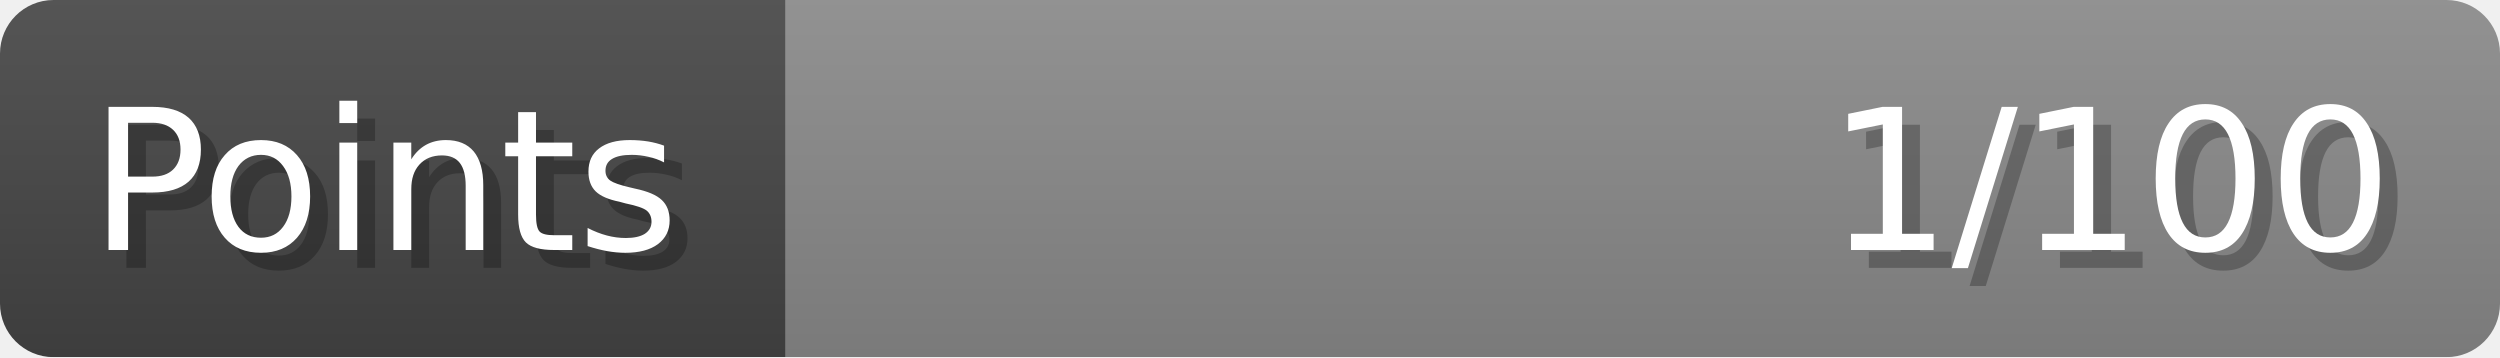
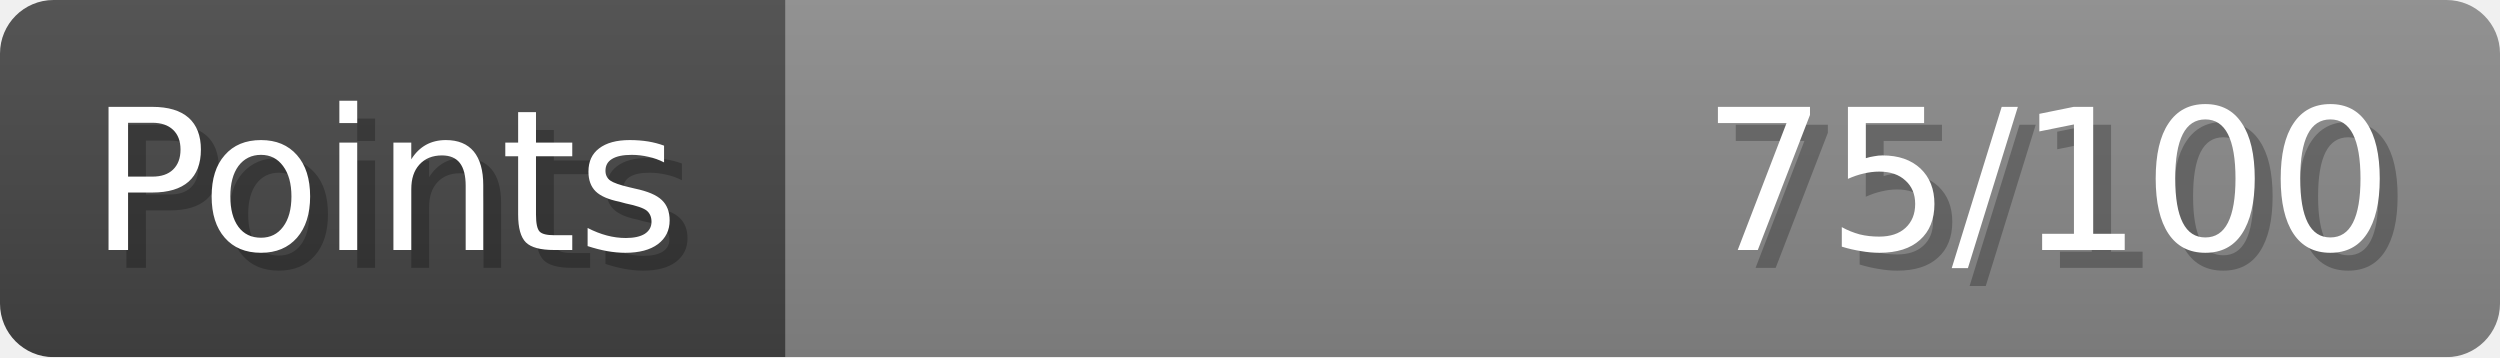
- <svg xmlns="http://www.w3.org/2000/svg" width="140px" height="20px" role="img" aria-label="Points: 1/100">
+ <svg xmlns="http://www.w3.org/2000/svg" width="140px" height="20px" role="img" aria-label="Points: 75/100">
  <linearGradient id="a" x2="0" y2="100%">
    <stop offset="0" stop-opacity=".1" stop-color="#EEE" />
    <stop offset="1" stop-opacity=".1" />
  </linearGradient>
  <mask id="m">
    <rect width="100%" height="100%" rx="3" fill="#FFF" />
  </mask>
  <g mask="url(#m)">
    <rect x="0" y="0" width="44" height="20" fill="#444" />
    <svg x="44" y="0" width="96" height="20">
      <rect width="100%" height="100%" fill="#888888" />
      <rect width="0%" height="100%" fill="#33CC11" transform="">
-         <animate attributeName="width" begin="0.5s" dur="600ms" from="0%" to="1%" repeatCount="1" fill="freeze" calcMode="spline" keyTimes="0; 1" keySplines="0.3, 0.61, 0.355, 1" />
+         <animate attributeName="width" begin="0.5s" dur="600ms" from="0%" to="75%" repeatCount="1" fill="freeze" calcMode="spline" keyTimes="0; 1" keySplines="0.3, 0.61, 0.355, 1" />
      </rect>
    </svg>
    <rect width="140" height="20" fill="url(#a)" />
  </g>
  <g aria-hidden="true" font-size="11" font-family="Verdana, DejaVu Sans, sans-serif" fill="#FFFFFF">
    <text x="6" y="15" fill="#000" opacity="0.25">Points</text>
    <text x="5" y="14">Points</text>
-     <text x="135" y="15" fill="#000" opacity="0.25" text-anchor="end">1/100</text>
-     <text x="134" y="14" text-anchor="end">1/100</text>
+     <text x="135" y="15" fill="#000" opacity="0.25" text-anchor="end">75/100</text>
+     <text x="134" y="14" text-anchor="end">75/100</text>
  </g>
</svg>
